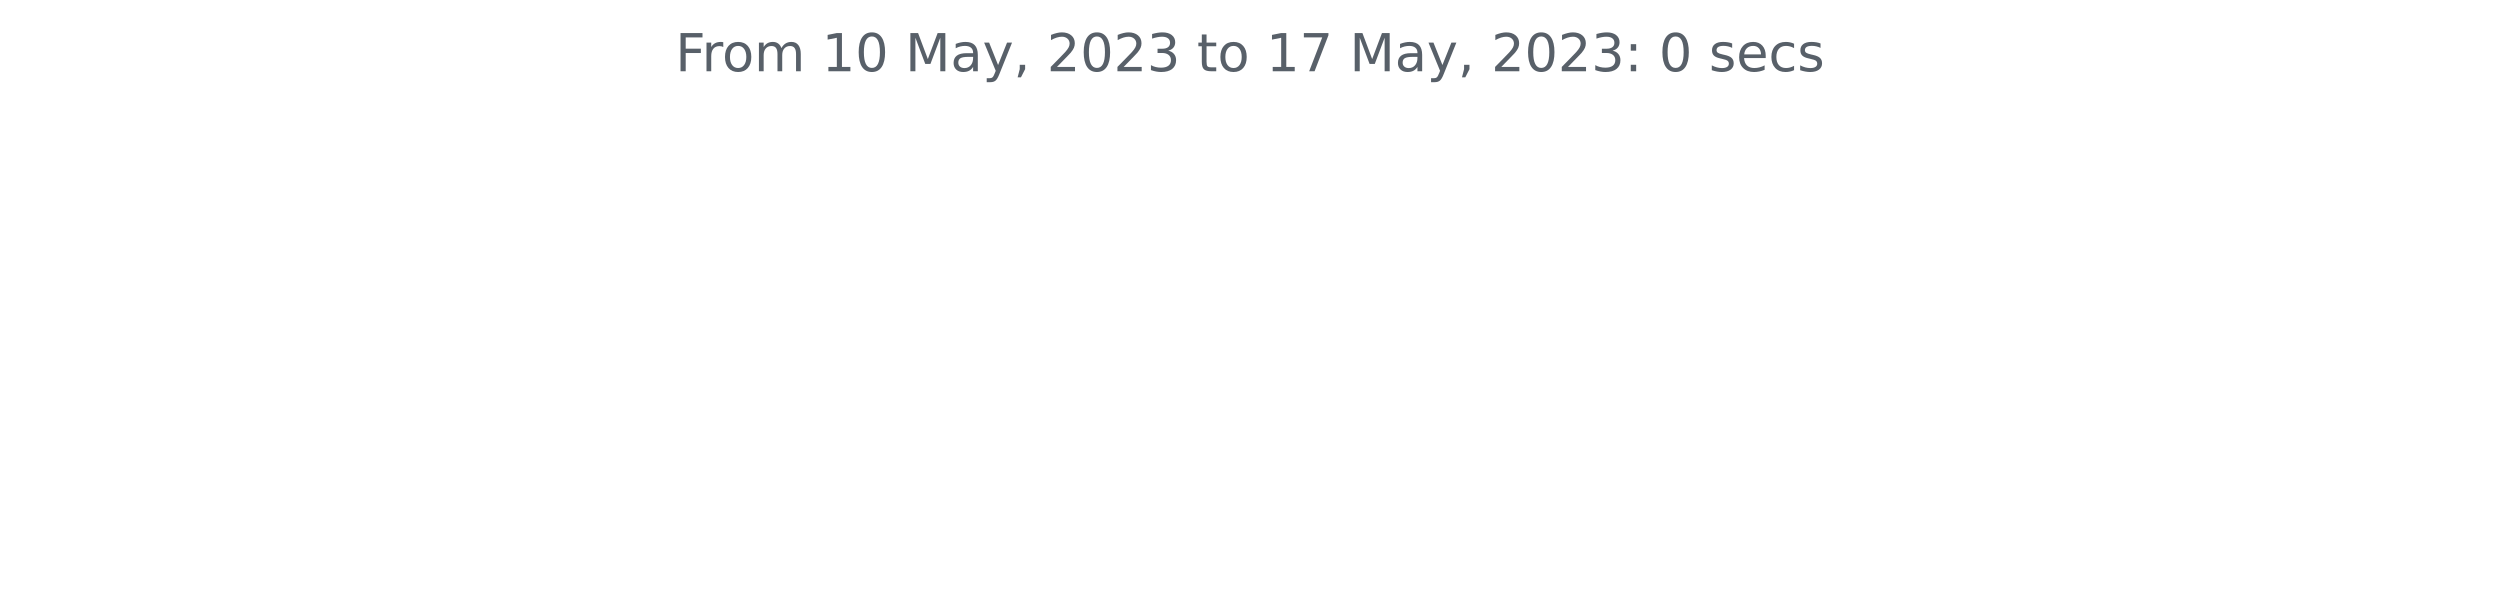
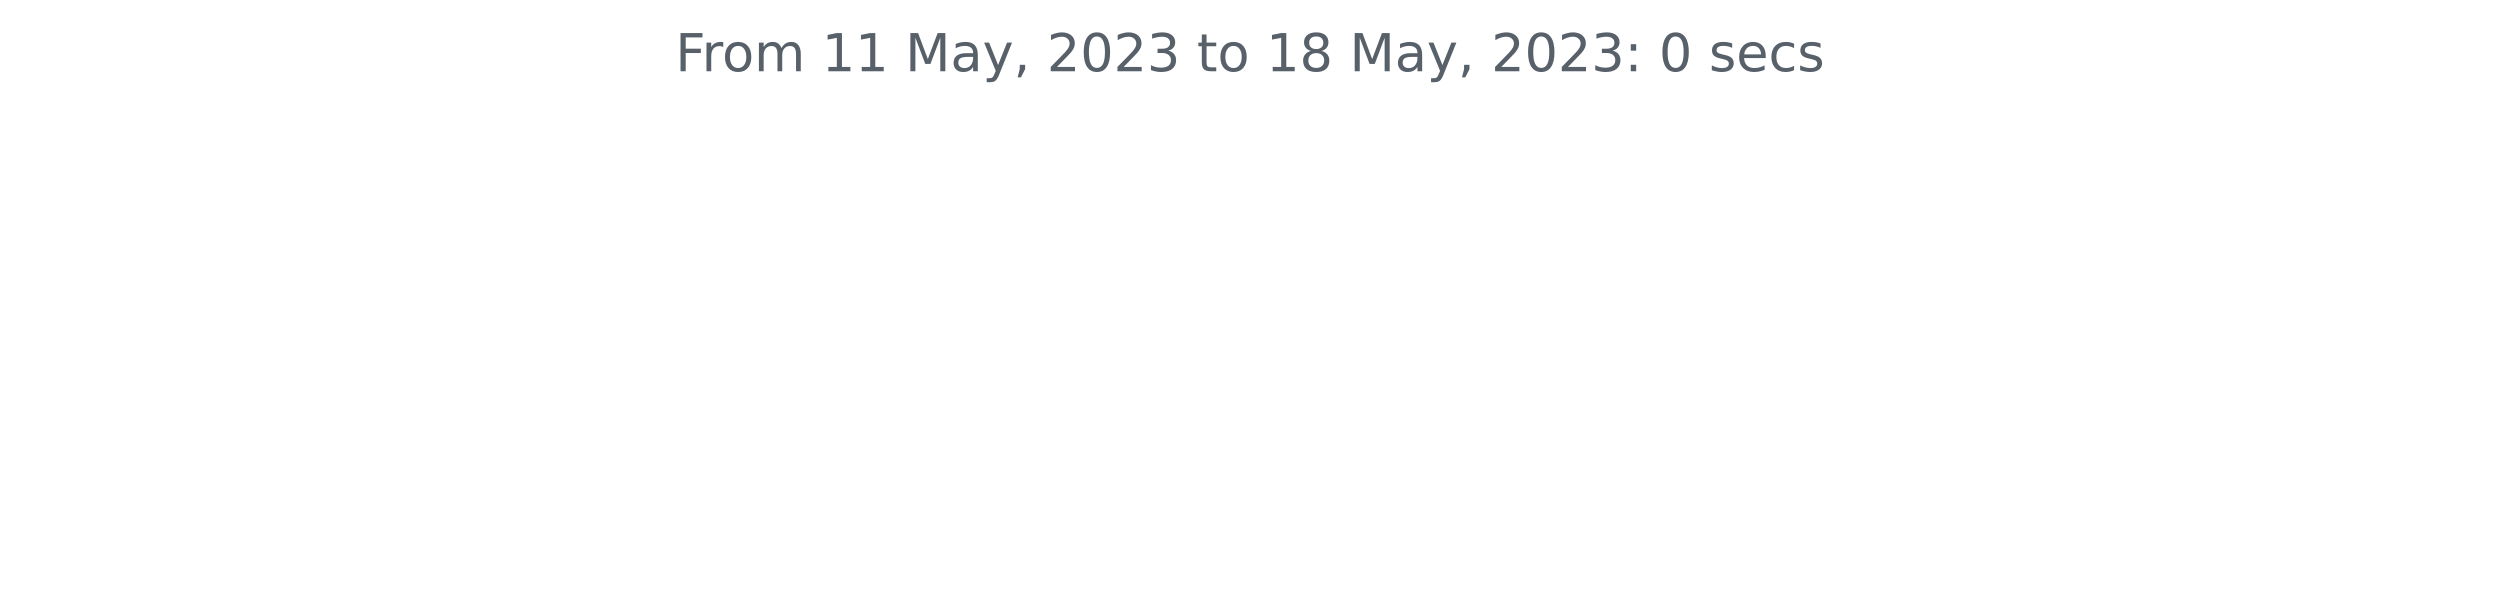
<svg xmlns="http://www.w3.org/2000/svg" xmlns:xlink="http://www.w3.org/1999/xlink" width="572.4pt" height="140.398pt" viewBox="0 0 572.4 140.398" version="1.1">
  <defs>
    <style type="text/css">*{stroke-linejoin: round; stroke-linecap: butt}</style>
  </defs>
  <g id="figure_1">
    <g id="patch_1">
      <path d="M 0 140.398  L 572.4 140.398  L 572.4 0  L 0 0  L 0 140.398  z " style="fill: none" />
    </g>
    <g id="axes_1">
      <g id="matplotlib.axis_1" />
      <g id="matplotlib.axis_2" />
      <g id="text_1">
        <g style="fill: #586069" transform="translate(154.6369 16.31812)scale(0.12 -0.12)">
          <defs>
            <path id="DejaVuSans-46" d="M 628 4666  L 3309 4666  L 3309 4134  L 1259 4134  L 1259 2759  L 3109 2759  L 3109 2228  L 1259 2228  L 1259 0  L 628 0  L 628 4666  z " transform="scale(0.015625)" />
            <path id="DejaVuSans-72" d="M 2631 2963  Q 2534 3019 2420 3045  Q 2306 3072 2169 3072  Q 1681 3072 1420 2755  Q 1159 2438 1159 1844  L 1159 0  L 581 0  L 581 3500  L 1159 3500  L 1159 2956  Q 1341 3275 1631 3429  Q 1922 3584 2338 3584  Q 2397 3584 2469 3576  Q 2541 3569 2628 3553  L 2631 2963  z " transform="scale(0.015625)" />
            <path id="DejaVuSans-6f" d="M 1959 3097  Q 1497 3097 1228 2736  Q 959 2375 959 1747  Q 959 1119 1226 758  Q 1494 397 1959 397  Q 2419 397 2687 759  Q 2956 1122 2956 1747  Q 2956 2369 2687 2733  Q 2419 3097 1959 3097  z M 1959 3584  Q 2709 3584 3137 3096  Q 3566 2609 3566 1747  Q 3566 888 3137 398  Q 2709 -91 1959 -91  Q 1206 -91 779 398  Q 353 888 353 1747  Q 353 2609 779 3096  Q 1206 3584 1959 3584  z " transform="scale(0.015625)" />
            <path id="DejaVuSans-6d" d="M 3328 2828  Q 3544 3216 3844 3400  Q 4144 3584 4550 3584  Q 5097 3584 5394 3201  Q 5691 2819 5691 2113  L 5691 0  L 5113 0  L 5113 2094  Q 5113 2597 4934 2840  Q 4756 3084 4391 3084  Q 3944 3084 3684 2787  Q 3425 2491 3425 1978  L 3425 0  L 2847 0  L 2847 2094  Q 2847 2600 2669 2842  Q 2491 3084 2119 3084  Q 1678 3084 1418 2786  Q 1159 2488 1159 1978  L 1159 0  L 581 0  L 581 3500  L 1159 3500  L 1159 2956  Q 1356 3278 1631 3431  Q 1906 3584 2284 3584  Q 2666 3584 2933 3390  Q 3200 3197 3328 2828  z " transform="scale(0.015625)" />
            <path id="DejaVuSans-20" transform="scale(0.015625)" />
            <path id="DejaVuSans-31" d="M 794 531  L 1825 531  L 1825 4091  L 703 3866  L 703 4441  L 1819 4666  L 2450 4666  L 2450 531  L 3481 531  L 3481 0  L 794 0  L 794 531  z " transform="scale(0.015625)" />
-             <path id="DejaVuSans-30" d="M 2034 4250  Q 1547 4250 1301 3770  Q 1056 3291 1056 2328  Q 1056 1369 1301 889  Q 1547 409 2034 409  Q 2525 409 2770 889  Q 3016 1369 3016 2328  Q 3016 3291 2770 3770  Q 2525 4250 2034 4250  z M 2034 4750  Q 2819 4750 3233 4129  Q 3647 3509 3647 2328  Q 3647 1150 3233 529  Q 2819 -91 2034 -91  Q 1250 -91 836 529  Q 422 1150 422 2328  Q 422 3509 836 4129  Q 1250 4750 2034 4750  z " transform="scale(0.015625)" />
            <path id="DejaVuSans-4d" d="M 628 4666  L 1569 4666  L 2759 1491  L 3956 4666  L 4897 4666  L 4897 0  L 4281 0  L 4281 4097  L 3078 897  L 2444 897  L 1241 4097  L 1241 0  L 628 0  L 628 4666  z " transform="scale(0.015625)" />
            <path id="DejaVuSans-61" d="M 2194 1759  Q 1497 1759 1228 1600  Q 959 1441 959 1056  Q 959 750 1161 570  Q 1363 391 1709 391  Q 2188 391 2477 730  Q 2766 1069 2766 1631  L 2766 1759  L 2194 1759  z M 3341 1997  L 3341 0  L 2766 0  L 2766 531  Q 2569 213 2275 61  Q 1981 -91 1556 -91  Q 1019 -91 701 211  Q 384 513 384 1019  Q 384 1609 779 1909  Q 1175 2209 1959 2209  L 2766 2209  L 2766 2266  Q 2766 2663 2505 2880  Q 2244 3097 1772 3097  Q 1472 3097 1187 3025  Q 903 2953 641 2809  L 641 3341  Q 956 3463 1253 3523  Q 1550 3584 1831 3584  Q 2591 3584 2966 3190  Q 3341 2797 3341 1997  z " transform="scale(0.015625)" />
            <path id="DejaVuSans-79" d="M 2059 -325  Q 1816 -950 1584 -1140  Q 1353 -1331 966 -1331  L 506 -1331  L 506 -850  L 844 -850  Q 1081 -850 1212 -737  Q 1344 -625 1503 -206  L 1606 56  L 191 3500  L 800 3500  L 1894 763  L 2988 3500  L 3597 3500  L 2059 -325  z " transform="scale(0.015625)" />
            <path id="DejaVuSans-2c" d="M 750 794  L 1409 794  L 1409 256  L 897 -744  L 494 -744  L 750 256  L 750 794  z " transform="scale(0.015625)" />
            <path id="DejaVuSans-32" d="M 1228 531  L 3431 531  L 3431 0  L 469 0  L 469 531  Q 828 903 1448 1529  Q 2069 2156 2228 2338  Q 2531 2678 2651 2914  Q 2772 3150 2772 3378  Q 2772 3750 2511 3984  Q 2250 4219 1831 4219  Q 1534 4219 1204 4116  Q 875 4013 500 3803  L 500 4441  Q 881 4594 1212 4672  Q 1544 4750 1819 4750  Q 2544 4750 2975 4387  Q 3406 4025 3406 3419  Q 3406 3131 3298 2873  Q 3191 2616 2906 2266  Q 2828 2175 2409 1742  Q 1991 1309 1228 531  z " transform="scale(0.015625)" />
+             <path id="DejaVuSans-30" d="M 2034 4250  Q 1547 4250 1301 3770  Q 1056 3291 1056 2328  Q 1056 1369 1301 889  Q 1547 409 2034 409  Q 2525 409 2770 889  Q 3016 1369 3016 2328  Q 3016 3291 2770 3770  Q 2525 4250 2034 4250  z M 2034 4750  Q 2819 4750 3233 4129  Q 3647 3509 3647 2328  Q 3647 1150 3233 529  Q 2819 -91 2034 -91  Q 1250 -91 836 529  Q 422 1150 422 2328  Q 422 3509 836 4129  Q 1250 4750 2034 4750  z " transform="scale(0.015625)" />
            <path id="DejaVuSans-33" d="M 2597 2516  Q 3050 2419 3304 2112  Q 3559 1806 3559 1356  Q 3559 666 3084 287  Q 2609 -91 1734 -91  Q 1441 -91 1130 -33  Q 819 25 488 141  L 488 750  Q 750 597 1062 519  Q 1375 441 1716 441  Q 2309 441 2620 675  Q 2931 909 2931 1356  Q 2931 1769 2642 2001  Q 2353 2234 1838 2234  L 1294 2234  L 1294 2753  L 1863 2753  Q 2328 2753 2575 2939  Q 2822 3125 2822 3475  Q 2822 3834 2567 4026  Q 2313 4219 1838 4219  Q 1578 4219 1281 4162  Q 984 4106 628 3988  L 628 4550  Q 988 4650 1302 4700  Q 1616 4750 1894 4750  Q 2613 4750 3031 4423  Q 3450 4097 3450 3541  Q 3450 3153 3228 2886  Q 3006 2619 2597 2516  z " transform="scale(0.015625)" />
            <path id="DejaVuSans-74" d="M 1172 4494  L 1172 3500  L 2356 3500  L 2356 3053  L 1172 3053  L 1172 1153  Q 1172 725 1289 603  Q 1406 481 1766 481  L 2356 481  L 2356 0  L 1766 0  Q 1100 0 847 248  Q 594 497 594 1153  L 594 3053  L 172 3053  L 172 3500  L 594 3500  L 594 4494  L 1172 4494  z " transform="scale(0.015625)" />
-             <path id="DejaVuSans-37" d="M 525 4666  L 3525 4666  L 3525 4397  L 1831 0  L 1172 0  L 2766 4134  L 525 4134  L 525 4666  z " transform="scale(0.015625)" />
+             <path id="DejaVuSans-38" d="M 2034 2216  Q 1584 2216 1326 1975  Q 1069 1734 1069 1313  Q 1069 891 1326 650  Q 1584 409 2034 409  Q 2484 409 2743 651  Q 3003 894 3003 1313  Q 3003 1734 2745 1975  Q 2488 2216 2034 2216  z M 1403 2484  Q 997 2584 770 2862  Q 544 3141 544 3541  Q 544 4100 942 4425  Q 1341 4750 2034 4750  Q 2731 4750 3128 4425  Q 3525 4100 3525 3541  Q 3525 3141 3298 2862  Q 3072 2584 2669 2484  Q 3125 2378 3379 2068  Q 3634 1759 3634 1313  Q 3634 634 3220 271  Q 2806 -91 2034 -91  Q 1263 -91 848 271  Q 434 634 434 1313  Q 434 1759 690 2068  Q 947 2378 1403 2484  z M 1172 3481  Q 1172 3119 1398 2916  Q 1625 2713 2034 2713  Q 2441 2713 2670 2916  Q 2900 3119 2900 3481  Q 2900 3844 2670 4047  Q 2441 4250 2034 4250  Q 1625 4250 1398 4047  Q 1172 3844 1172 3481  z " transform="scale(0.015625)" />
            <path id="DejaVuSans-3a" d="M 750 794  L 1409 794  L 1409 0  L 750 0  L 750 794  z M 750 3309  L 1409 3309  L 1409 2516  L 750 2516  L 750 3309  z " transform="scale(0.015625)" />
            <path id="DejaVuSans-73" d="M 2834 3397  L 2834 2853  Q 2591 2978 2328 3040  Q 2066 3103 1784 3103  Q 1356 3103 1142 2972  Q 928 2841 928 2578  Q 928 2378 1081 2264  Q 1234 2150 1697 2047  L 1894 2003  Q 2506 1872 2764 1633  Q 3022 1394 3022 966  Q 3022 478 2636 193  Q 2250 -91 1575 -91  Q 1294 -91 989 -36  Q 684 19 347 128  L 347 722  Q 666 556 975 473  Q 1284 391 1588 391  Q 1994 391 2212 530  Q 2431 669 2431 922  Q 2431 1156 2273 1281  Q 2116 1406 1581 1522  L 1381 1569  Q 847 1681 609 1914  Q 372 2147 372 2553  Q 372 3047 722 3315  Q 1072 3584 1716 3584  Q 2034 3584 2315 3537  Q 2597 3491 2834 3397  z " transform="scale(0.015625)" />
            <path id="DejaVuSans-65" d="M 3597 1894  L 3597 1613  L 953 1613  Q 991 1019 1311 708  Q 1631 397 2203 397  Q 2534 397 2845 478  Q 3156 559 3463 722  L 3463 178  Q 3153 47 2828 -22  Q 2503 -91 2169 -91  Q 1331 -91 842 396  Q 353 884 353 1716  Q 353 2575 817 3079  Q 1281 3584 2069 3584  Q 2775 3584 3186 3129  Q 3597 2675 3597 1894  z M 3022 2063  Q 3016 2534 2758 2815  Q 2500 3097 2075 3097  Q 1594 3097 1305 2825  Q 1016 2553 972 2059  L 3022 2063  z " transform="scale(0.015625)" />
            <path id="DejaVuSans-63" d="M 3122 3366  L 3122 2828  Q 2878 2963 2633 3030  Q 2388 3097 2138 3097  Q 1578 3097 1268 2742  Q 959 2388 959 1747  Q 959 1106 1268 751  Q 1578 397 2138 397  Q 2388 397 2633 464  Q 2878 531 3122 666  L 3122 134  Q 2881 22 2623 -34  Q 2366 -91 2075 -91  Q 1284 -91 818 406  Q 353 903 353 1747  Q 353 2603 823 3093  Q 1294 3584 2113 3584  Q 2378 3584 2631 3529  Q 2884 3475 3122 3366  z " transform="scale(0.015625)" />
          </defs>
          <use xlink:href="#DejaVuSans-46" />
          <use xlink:href="#DejaVuSans-72" x="50.27" />
          <use xlink:href="#DejaVuSans-6f" x="89.133" />
          <use xlink:href="#DejaVuSans-6d" x="150.314" />
          <use xlink:href="#DejaVuSans-20" x="247.727" />
          <use xlink:href="#DejaVuSans-31" x="279.514" />
-           <use xlink:href="#DejaVuSans-30" x="343.137" />
+           <use xlink:href="#DejaVuSans-31" x="343.137" />
          <use xlink:href="#DejaVuSans-20" x="406.76" />
          <use xlink:href="#DejaVuSans-4d" x="438.547" />
          <use xlink:href="#DejaVuSans-61" x="524.826" />
          <use xlink:href="#DejaVuSans-79" x="586.105" />
          <use xlink:href="#DejaVuSans-2c" x="645.285" />
          <use xlink:href="#DejaVuSans-20" x="677.072" />
          <use xlink:href="#DejaVuSans-32" x="708.859" />
          <use xlink:href="#DejaVuSans-30" x="772.482" />
          <use xlink:href="#DejaVuSans-32" x="836.105" />
          <use xlink:href="#DejaVuSans-33" x="899.729" />
          <use xlink:href="#DejaVuSans-20" x="963.352" />
          <use xlink:href="#DejaVuSans-74" x="995.139" />
          <use xlink:href="#DejaVuSans-6f" x="1034.348" />
          <use xlink:href="#DejaVuSans-20" x="1095.529" />
          <use xlink:href="#DejaVuSans-31" x="1127.316" />
-           <use xlink:href="#DejaVuSans-37" x="1190.939" />
+           <use xlink:href="#DejaVuSans-38" x="1190.939" />
          <use xlink:href="#DejaVuSans-20" x="1254.562" />
          <use xlink:href="#DejaVuSans-4d" x="1286.35" />
          <use xlink:href="#DejaVuSans-61" x="1372.629" />
          <use xlink:href="#DejaVuSans-79" x="1433.908" />
          <use xlink:href="#DejaVuSans-2c" x="1493.088" />
          <use xlink:href="#DejaVuSans-20" x="1524.875" />
          <use xlink:href="#DejaVuSans-32" x="1556.662" />
          <use xlink:href="#DejaVuSans-30" x="1620.285" />
          <use xlink:href="#DejaVuSans-32" x="1683.908" />
          <use xlink:href="#DejaVuSans-33" x="1747.531" />
          <use xlink:href="#DejaVuSans-3a" x="1811.154" />
          <use xlink:href="#DejaVuSans-20" x="1844.846" />
          <use xlink:href="#DejaVuSans-30" x="1876.633" />
          <use xlink:href="#DejaVuSans-20" x="1940.256" />
          <use xlink:href="#DejaVuSans-73" x="1972.043" />
          <use xlink:href="#DejaVuSans-65" x="2024.143" />
          <use xlink:href="#DejaVuSans-63" x="2085.666" />
          <use xlink:href="#DejaVuSans-73" x="2140.646" />
        </g>
      </g>
    </g>
  </g>
</svg>
